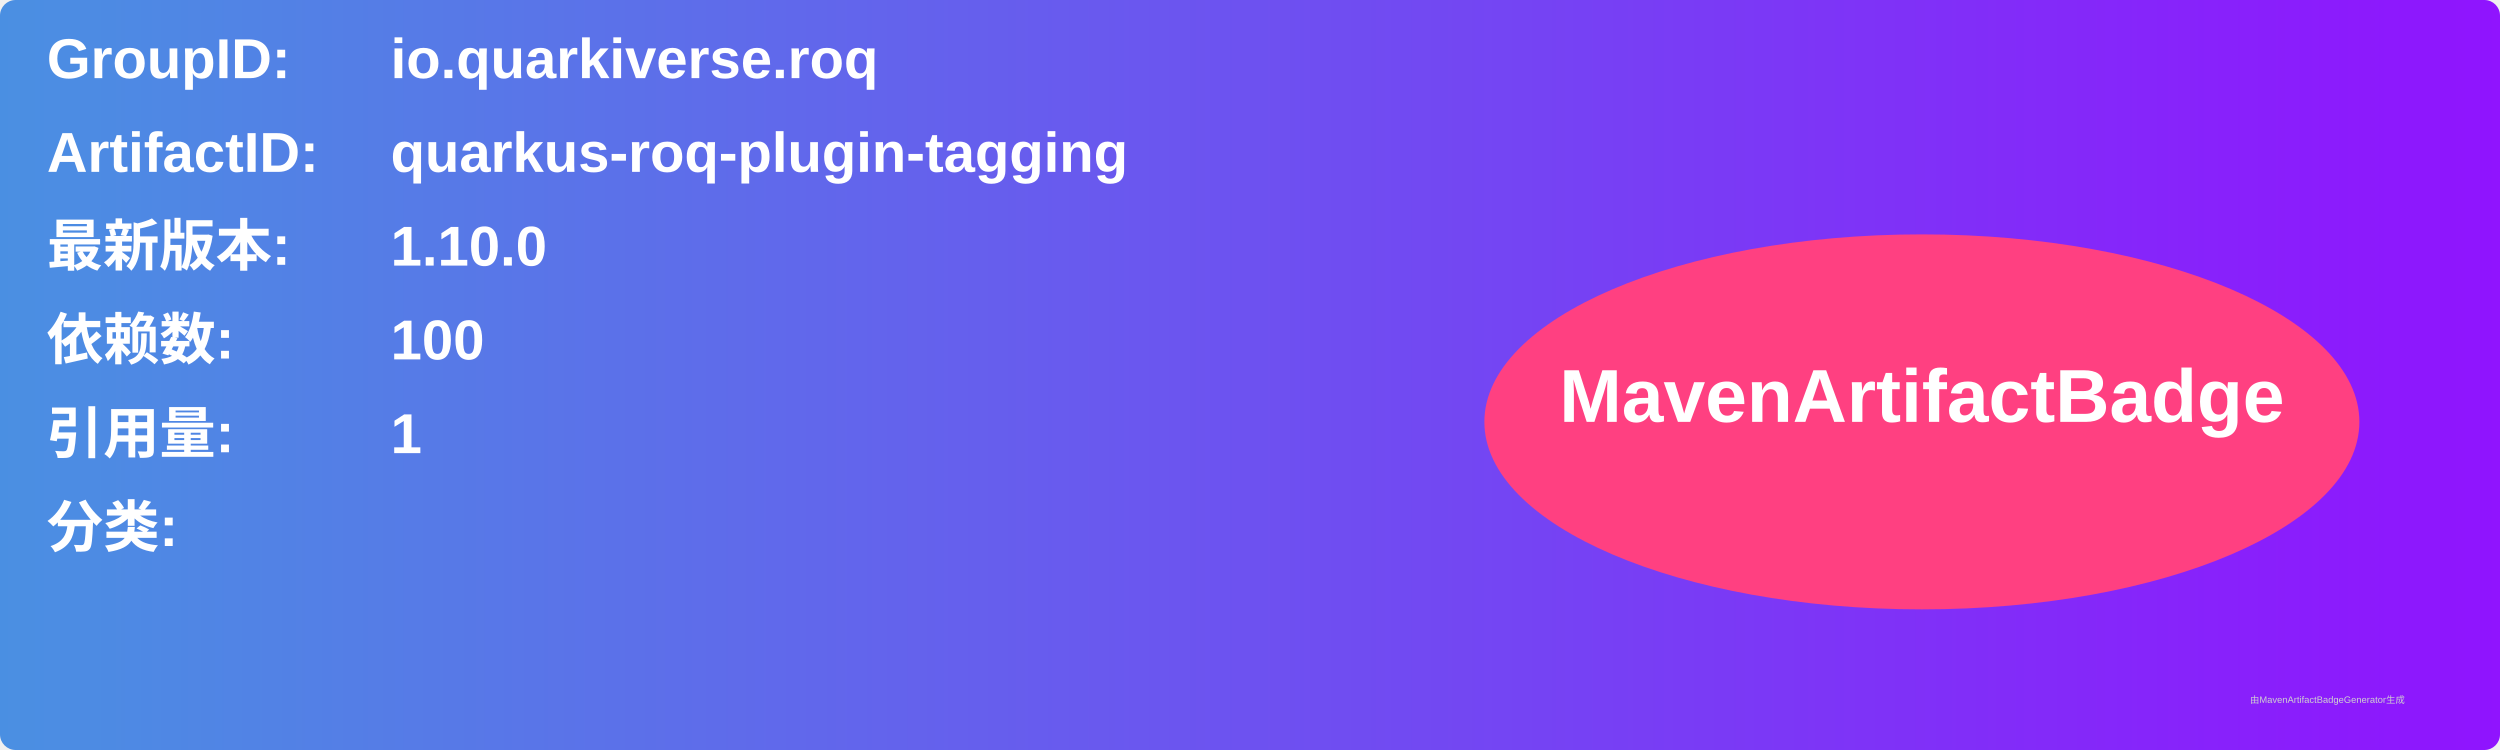
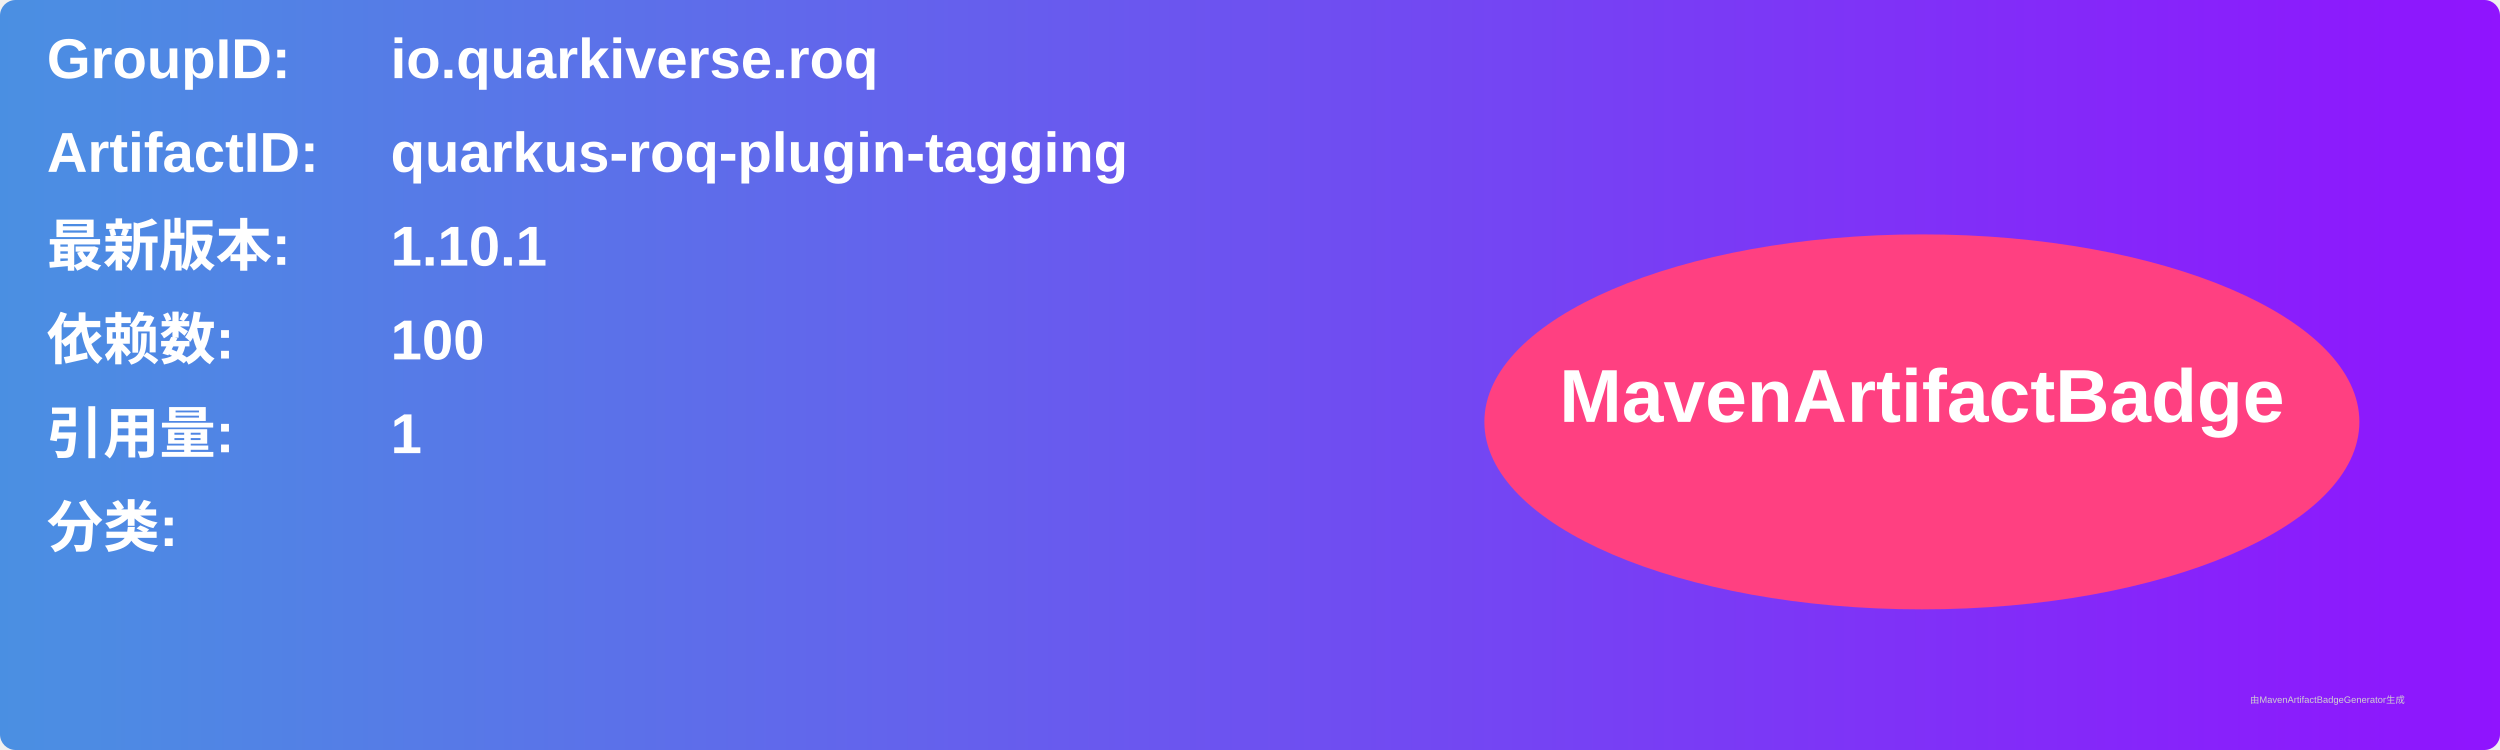
<svg xmlns="http://www.w3.org/2000/svg" width="800" height="240" viewBox="0 0 800 240">
  <linearGradient id="grad" x1="0%" y1="0%" x2="100%" y2="0%">
    <stop offset="0%" stop-color="#4a90e2" />
    <stop offset="100%" stop-color="#9013fe" />
  </linearGradient>
  <rect width="100%" height="100%" rx="5" ry="5" fill="url(#grad)" />
  <g transform="translate(15, 15)">
    <text x="0" y="10" font-family="Arial" font-size="18" fill="white" font-weight="bold" width="260">GroupID:</text>
    <text x="110" y="10" font-family="Arial" font-size="18" fill="white" font-weight="bold" width="460">io.quarkiverse.roq</text>
    <text x="0" y="40" font-family="Arial" font-size="18" fill="white" font-weight="bold" width="260">ArtifactID:</text>
    <text x="110" y="40" font-family="Arial" font-size="18" fill="white" font-weight="bold" width="460">quarkus-roq-plugin-tagging</text>
    <text x="0" y="70" font-family="Arial" font-size="18" fill="white" font-weight="bold">最新版本:</text>
    <text x="110" y="70" font-family="Arial" font-size="18" fill="white" font-weight="bold">
-       <tspan font-weight="bold">1.10.0</tspan>
+       <tspan font-weight="bold">1.10.1</tspan>
    </text>
    <text x="0" y="100" font-family="Arial" font-size="18" fill="white" font-weight="bold">依赖数: </text>
    <text x="110" y="100" font-family="Arial" font-size="18" fill="white">
      <tspan font-weight="bold">100</tspan>
    </text>
    <text x="0" y="130" font-family="Arial" font-size="18" fill="white" font-weight="bold">引用量: </text>
    <text x="110" y="130" font-family="Arial" font-size="18" fill="white">
      <tspan font-weight="bold">1</tspan>
    </text>
    <text x="0" y="160" font-family="Arial" font-size="18" fill="white" font-weight="bold">分类:</text>
    <text x="10" y="190" font-family="Arial" font-size="10" fill="white">
      <tspan font-weight="bold" />
    </text>
    <ellipse cx="600" cy="120" rx="140" ry="60" fill="#ff4081" />
    <text x="600" y="120" text-anchor="middle" font-family="Arial" font-size="24" fill="white" font-weight="bold">MavenArtifactBadge</text>
  </g>
  <text x="720" y="225" font-family="Arial" font-size="3" fill="#d0d0d0">由MavenArtifactBadgeGenerator生成</text>
</svg>
